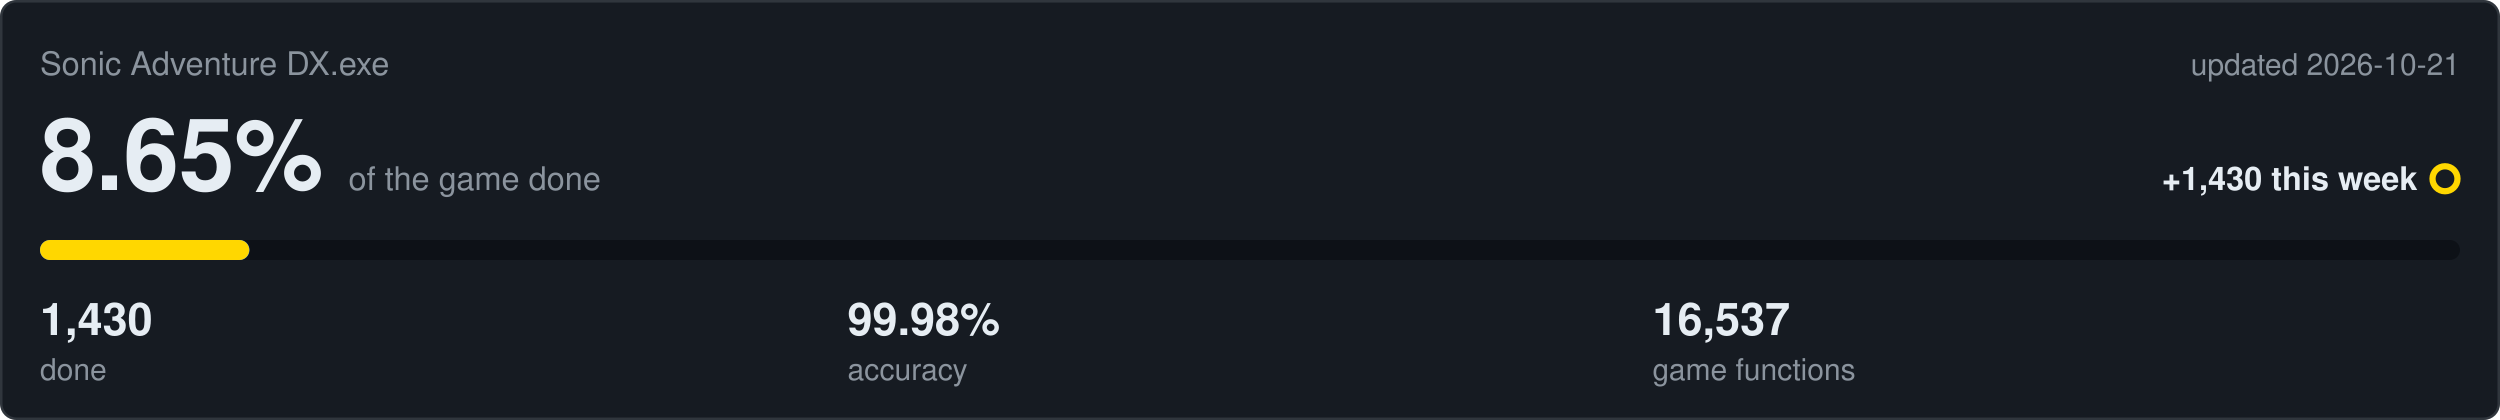
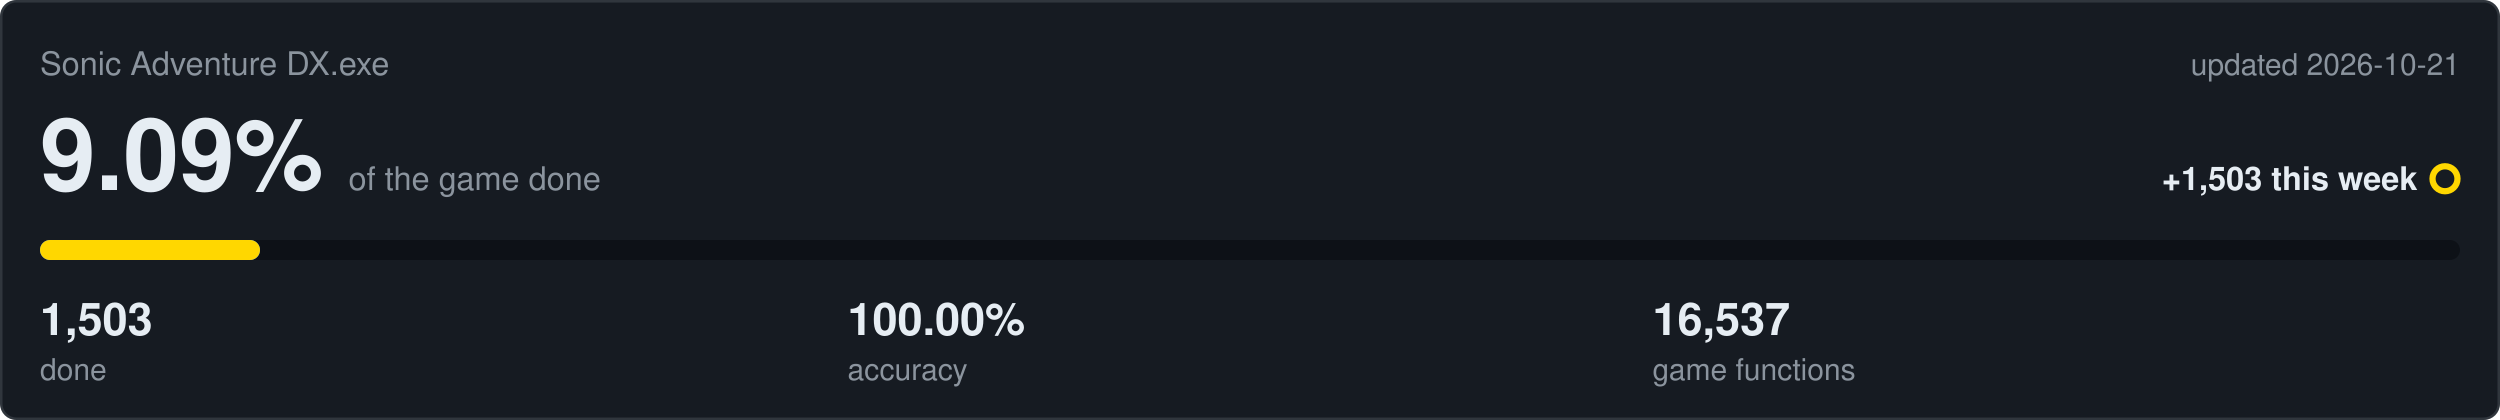
<svg xmlns="http://www.w3.org/2000/svg" viewBox="0 0 1000 168" width="1000" height="168">
  <rect x="0.5" y="0.5" width="999" height="167" rx="6" fill="#161b22" stroke="#30363d" />
  <text x="16" y="30" font-family="Segoe UI,Helvetica,Arial,sans-serif" font-size="13" fill="#8b949e">Sonic Adventure DX.exe</text>
  <text x="984" y="30" text-anchor="end" font-family="Segoe UI,Helvetica,Arial,sans-serif" font-size="12" fill="#8b949e">updated 2026-10-21</text>
-   <text x="16" y="76" font-family="Segoe UI,Helvetica,Arial,sans-serif" font-size="40" font-weight="600" fill="#e6edf3">8.65%<tspan dx="10" font-size="13" font-weight="400" fill="#8b949e">of the game done</tspan>
+   <text x="16" y="76" font-family="Segoe UI,Helvetica,Arial,sans-serif" font-size="40" font-weight="600" fill="#e6edf3">9.09%<tspan dx="10" font-size="13" font-weight="400" fill="#8b949e">of the game done</tspan>
  </text>
-   <text x="967" y="76" text-anchor="end" font-family="Segoe UI,Helvetica,Arial,sans-serif" font-size="13" font-weight="600" fill="#e6edf3">+1,430 this week</text>
+   <text x="967" y="76" text-anchor="end" font-family="Segoe UI,Helvetica,Arial,sans-serif" font-size="13" font-weight="600" fill="#e6edf3">+1,503 this week</text>
  <circle cx="978" cy="71.5" r="5" fill="none" stroke="#ffd700" stroke-width="2.5" />
  <rect x="16" y="96" width="968" height="8" rx="4" fill="#0d1117" />
-   <rect x="16" y="96" width="83.8" height="8" rx="4" fill="#4493f8" />
-   <rect x="16" y="96" width="83.7" height="8" rx="4" fill="#ffd700" />
-   <text x="16" y="134" font-family="Segoe UI,Helvetica,Arial,sans-serif" font-size="18" font-weight="600" fill="#e6edf3">1,430</text>
+   <rect x="16" y="96" width="88.0" height="8" rx="4" fill="#4493f8" />
+   <rect x="16" y="96" width="88.0" height="8" rx="4" fill="#ffd700" />
+   <text x="16" y="134" font-family="Segoe UI,Helvetica,Arial,sans-serif" font-size="18" font-weight="600" fill="#e6edf3">1,503</text>
  <text x="16" y="152" font-family="Segoe UI,Helvetica,Arial,sans-serif" font-size="12" fill="#8b949e">done</text>
-   <text x="339" y="134" font-family="Segoe UI,Helvetica,Arial,sans-serif" font-size="18" font-weight="600" fill="#e6edf3">99.98%</text>
+   <text x="339" y="134" font-family="Segoe UI,Helvetica,Arial,sans-serif" font-size="18" font-weight="600" fill="#e6edf3">100.00%</text>
  <text x="339" y="152" font-family="Segoe UI,Helvetica,Arial,sans-serif" font-size="12" fill="#8b949e">accuracy</text>
  <text x="661" y="134" font-family="Segoe UI,Helvetica,Arial,sans-serif" font-size="18" font-weight="600" fill="#e6edf3">16,537</text>
  <text x="661" y="152" font-family="Segoe UI,Helvetica,Arial,sans-serif" font-size="12" fill="#8b949e">game functions</text>
</svg>
